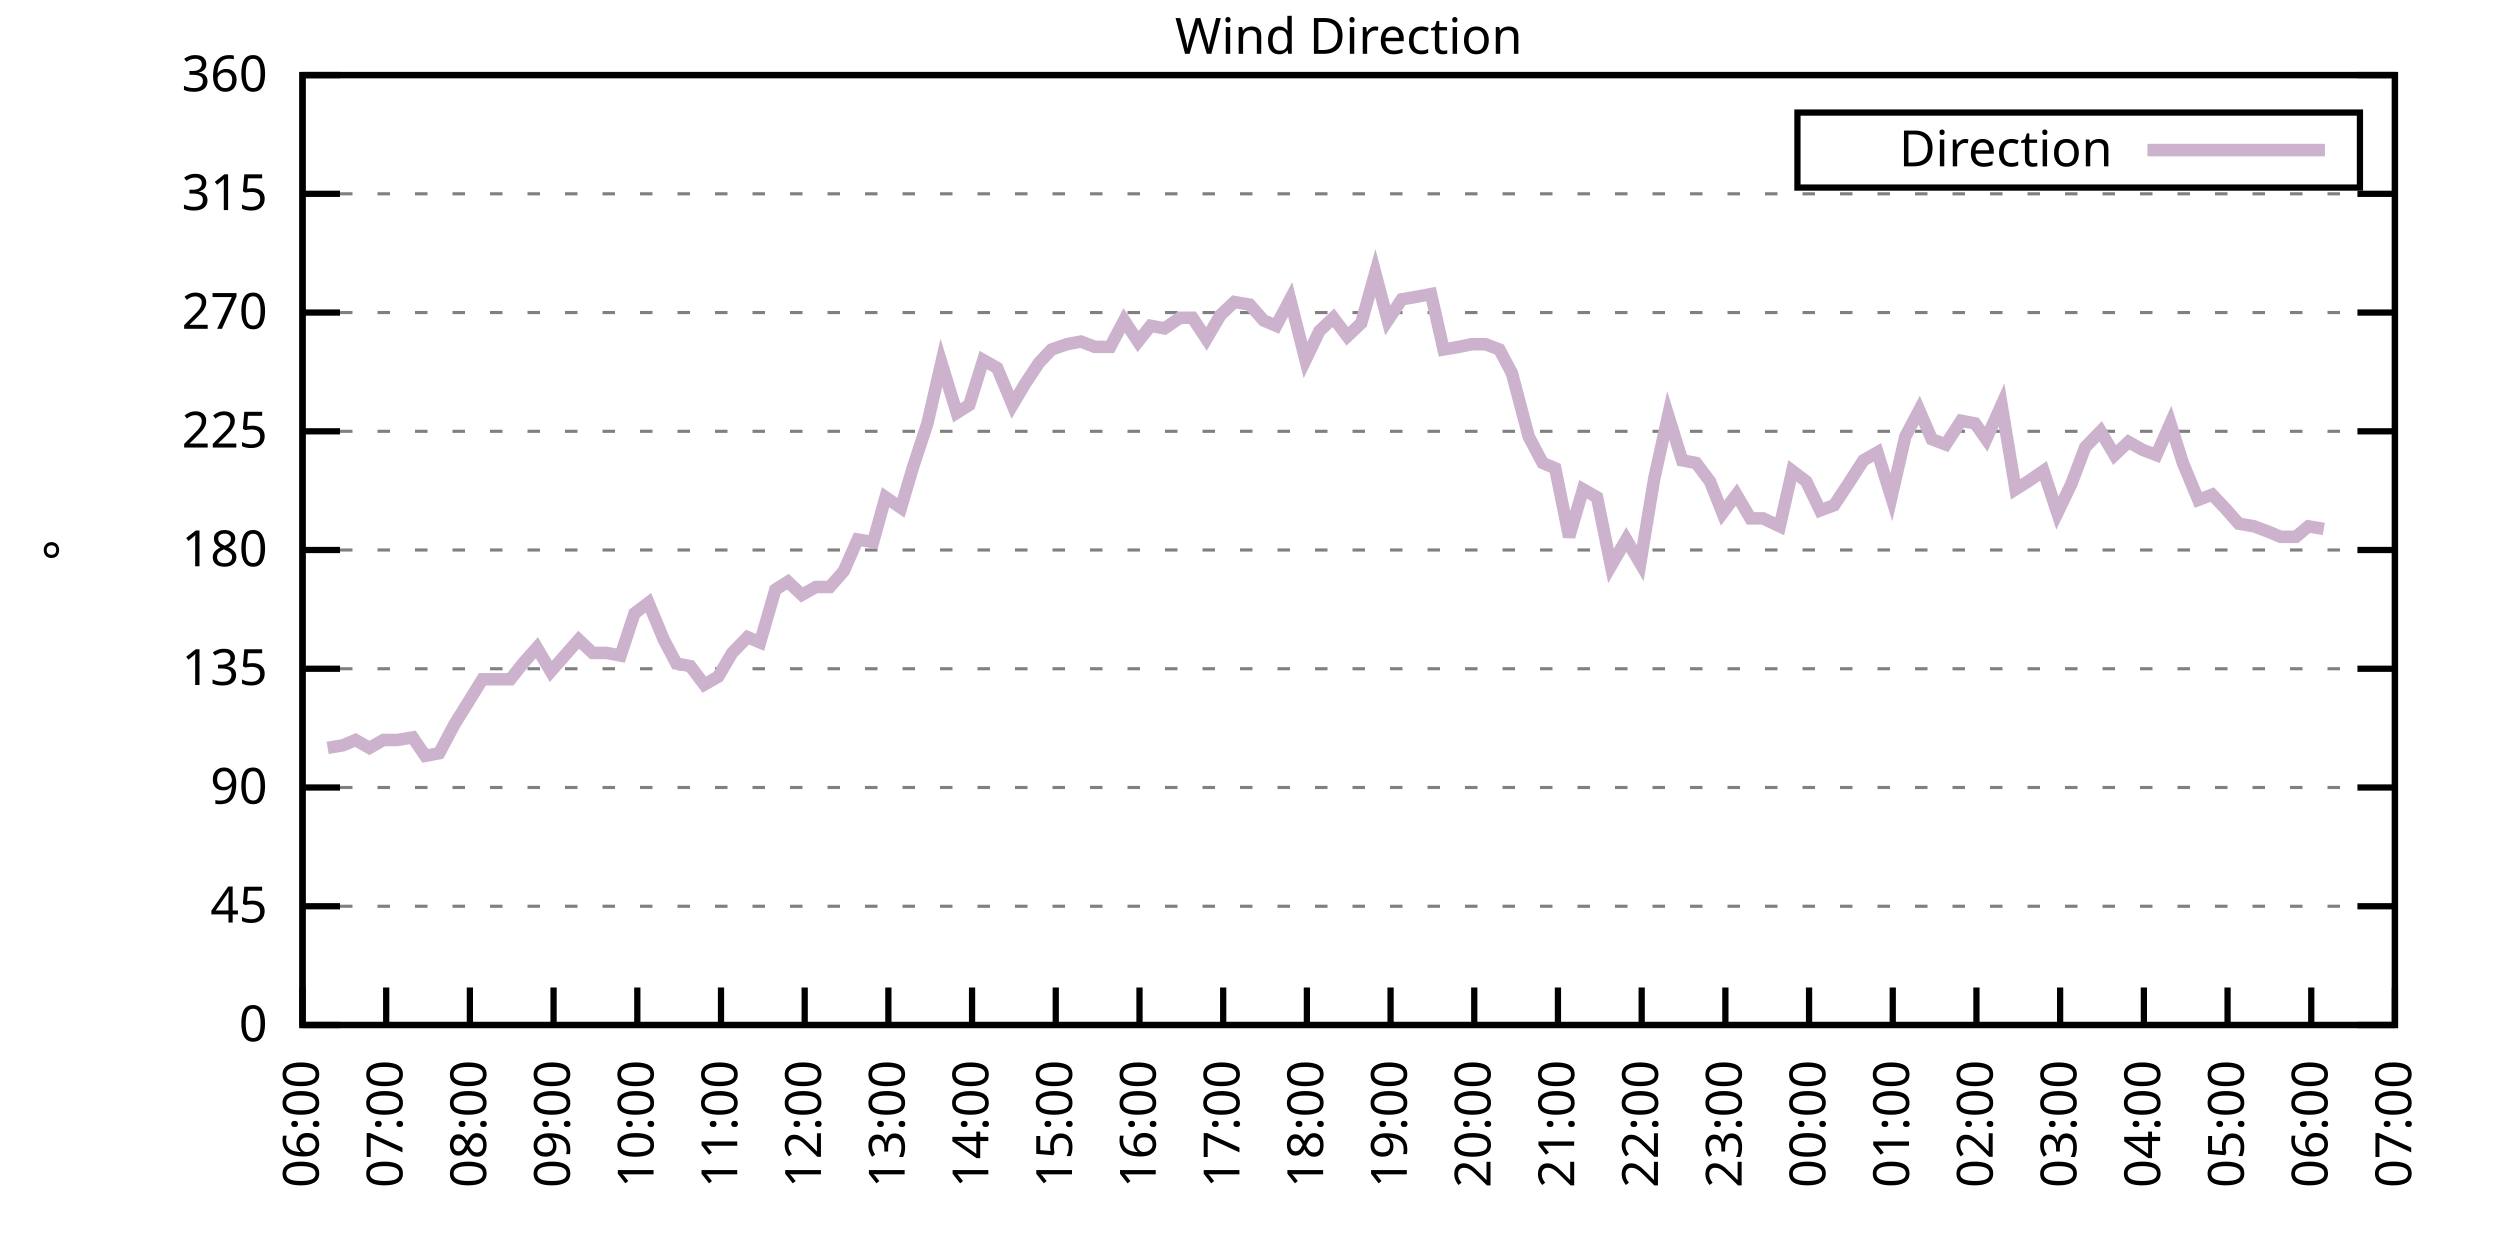
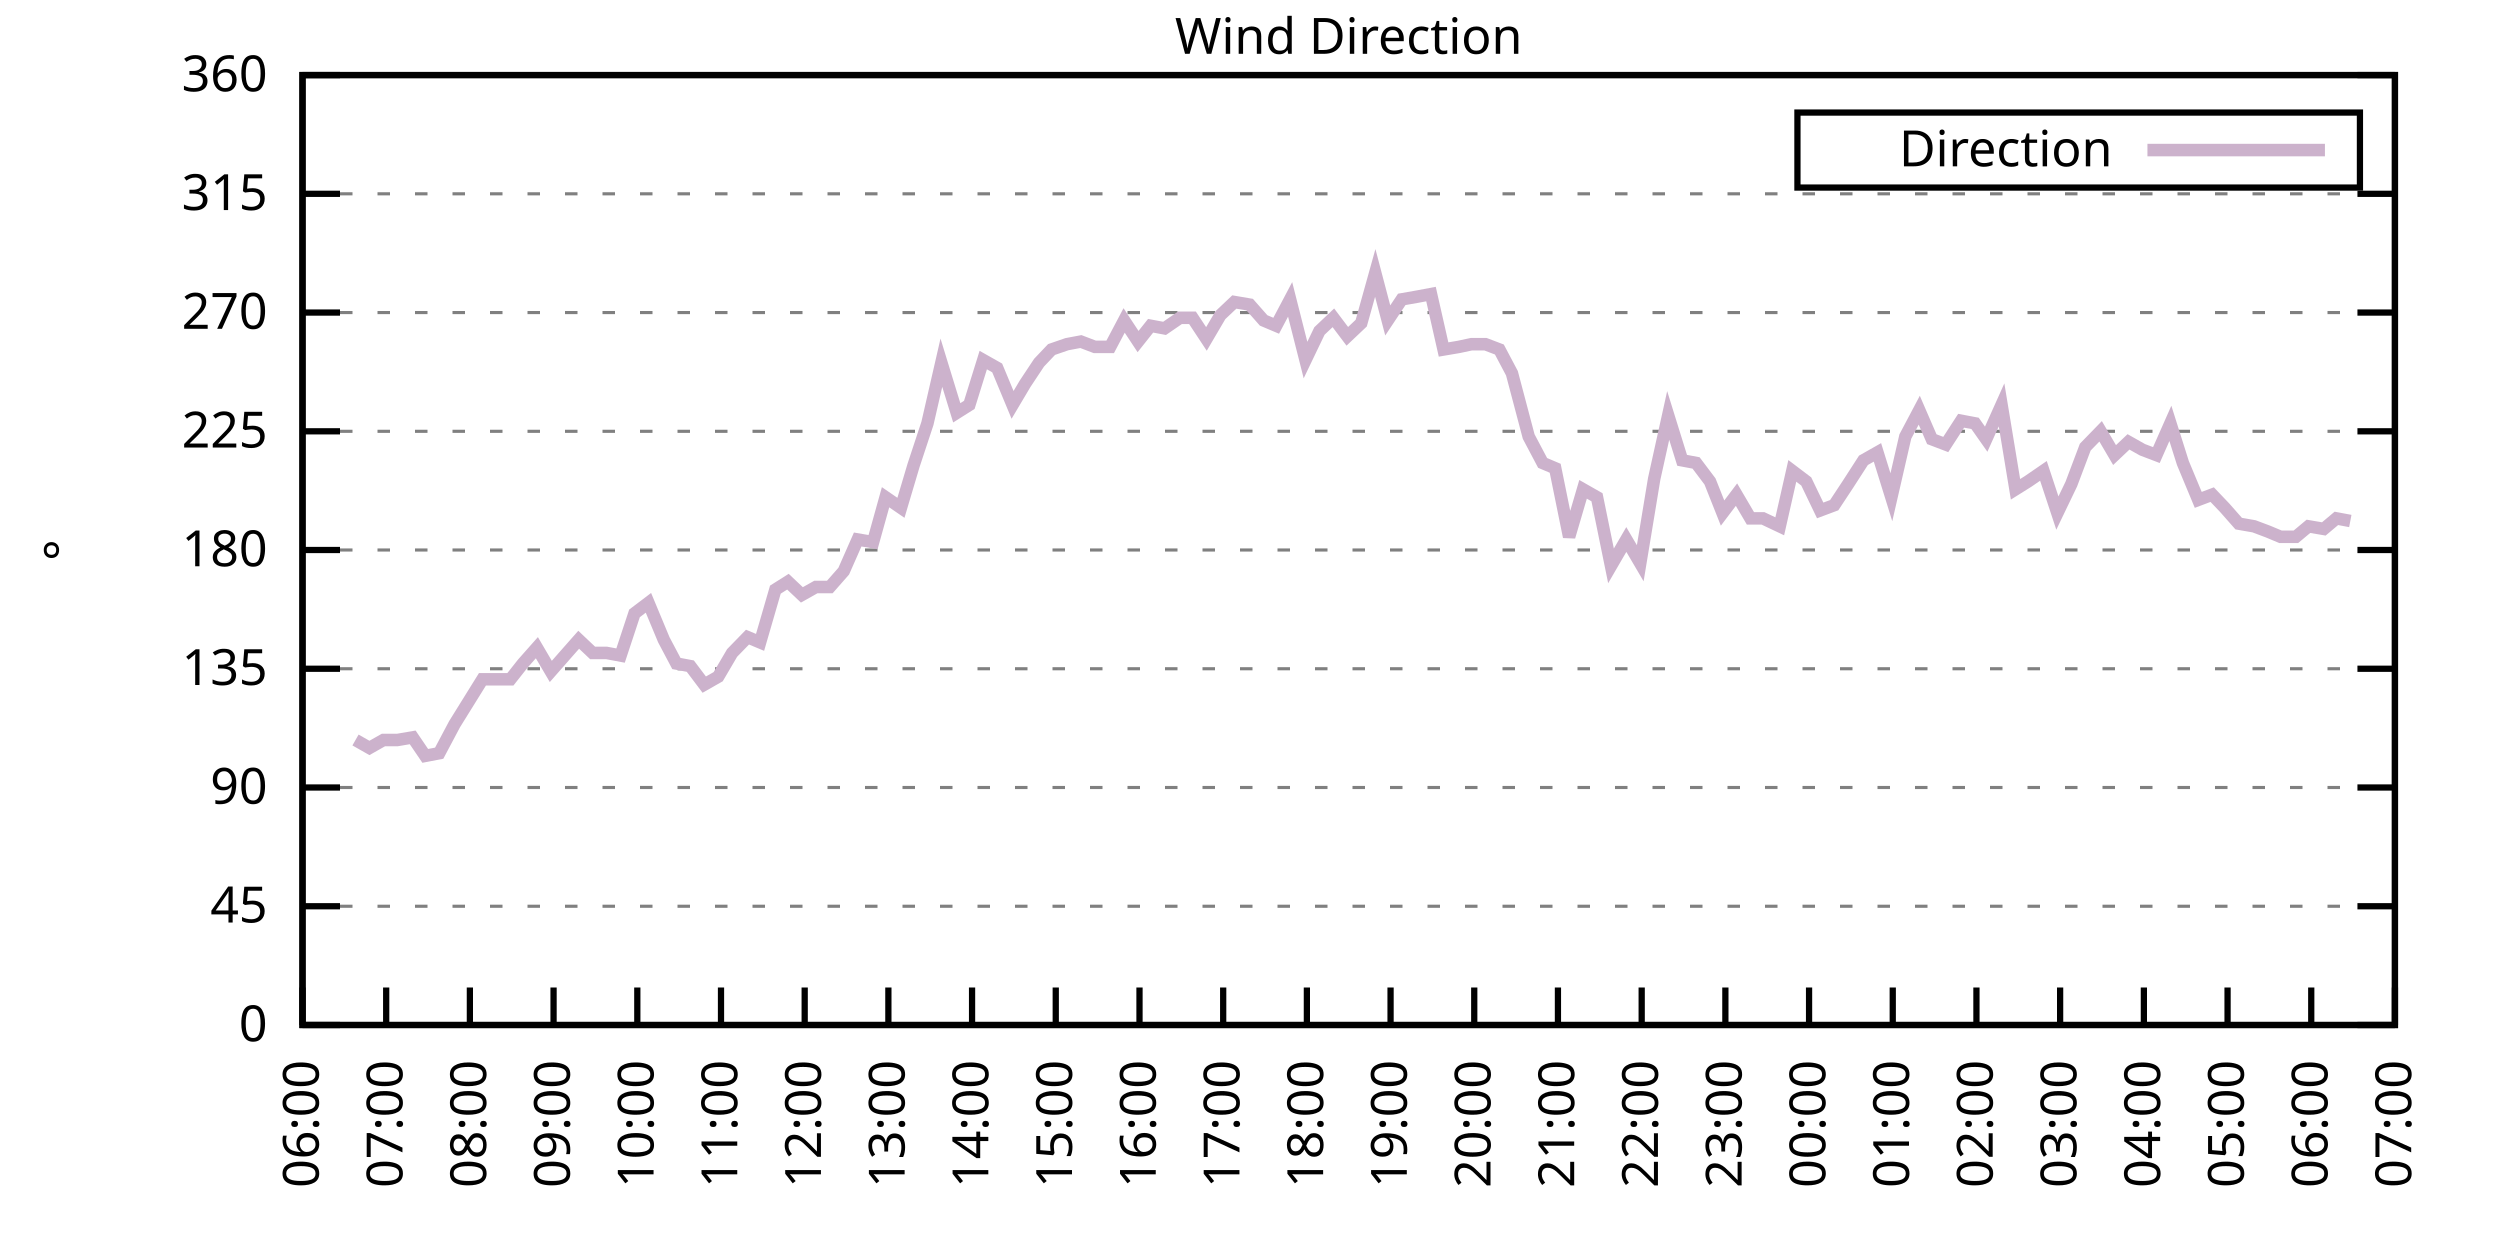
<svg xmlns="http://www.w3.org/2000/svg" xmlns:xlink="http://www.w3.org/1999/xlink" width="400" height="200" viewBox="0 0 400 200">
  <g id="gnuplot_canvas">
    <rect x="0" y="0" width="400" height="200" fill="none" />
    <defs>
      <circle id="gpDot" r="0.5" stroke-width="0.5" stroke="currentColor" />
      <path id="gpPt0" stroke-width="0.333" stroke="currentColor" d="M-1,0 h2 M0,-1 v2" />
      <path id="gpPt1" stroke-width="0.333" stroke="currentColor" d="M-1,-1 L1,1 M1,-1 L-1,1" />
      <path id="gpPt2" stroke-width="0.333" stroke="currentColor" d="M-1,0 L1,0 M0,-1 L0,1 M-1,-1 L1,1 M-1,1 L1,-1" />
      <rect id="gpPt3" stroke-width="0.333" stroke="currentColor" x="-1" y="-1" width="2" height="2" />
      <rect id="gpPt4" stroke-width="0.333" stroke="currentColor" fill="currentColor" x="-1" y="-1" width="2" height="2" />
      <circle id="gpPt5" stroke-width="0.333" stroke="currentColor" cx="0" cy="0" r="1" />
      <use xlink:href="#gpPt5" id="gpPt6" fill="currentColor" stroke="none" />
      <path id="gpPt7" stroke-width="0.333" stroke="currentColor" d="M0,-1.33 L-1.33,0.67 L1.33,0.67 z" />
      <use xlink:href="#gpPt7" id="gpPt8" fill="currentColor" stroke="none" />
      <use xlink:href="#gpPt7" id="gpPt9" stroke="currentColor" transform="rotate(180)" />
      <use xlink:href="#gpPt9" id="gpPt10" fill="currentColor" stroke="none" />
      <use xlink:href="#gpPt3" id="gpPt11" stroke="currentColor" transform="rotate(45)" />
      <use xlink:href="#gpPt11" id="gpPt12" fill="currentColor" stroke="none" />
      <path id="gpPt13" stroke-width="0.333" stroke="currentColor" d="M0,1.330 L1.265,0.411 L0.782,-1.067 L-0.782,-1.076 L-1.265,0.411 z" />
      <use xlink:href="#gpPt13" id="gpPt14" fill="currentColor" stroke="none" />
      <filter id="textbox" filterUnits="objectBoundingBox" x="0" y="0" height="1" width="1">
        <feFlood flood-color="white" flood-opacity="1" result="bgnd" />
        <feComposite in="SourceGraphic" in2="bgnd" operator="atop" />
      </filter>
      <filter id="greybox" filterUnits="objectBoundingBox" x="0" y="0" height="1" width="1">
        <feFlood flood-color="lightgrey" flood-opacity="1" result="grey" />
        <feComposite in="SourceGraphic" in2="grey" operator="atop" />
      </filter>
    </defs>
    <g fill="none" color="white" stroke="currentColor" stroke-width="1.00" stroke-linecap="butt" stroke-linejoin="miter">
</g>
    <g fill="none" color="black" stroke="currentColor" stroke-width="1.00" stroke-linecap="butt" stroke-linejoin="miter">
      <g stroke="none" shape-rendering="crispEdges">
        <polygon fill="rgb(255, 255, 255)" points="48.40,164.00 383.18,164.00 383.18,12.02 48.40,12.02 " />
      </g>
    </g>
    <g fill="none" color="black" stroke="currentColor" stroke-width="1.00" stroke-linecap="butt" stroke-linejoin="miter">
</g>
    <g fill="none" color="black" stroke="black" stroke-width="0.50" stroke-linecap="butt" stroke-linejoin="miter">
</g>
    <g fill="none" color="gray" stroke="currentColor" stroke-width="0.50" stroke-linecap="butt" stroke-linejoin="miter">
      <path stroke="gray" stroke-dasharray="2,4" class="gridline" d="M48.40,164.00 L383.19,164.00  " />
    </g>
    <g fill="none" color="gray" stroke="gray" stroke-width="1.00" stroke-linecap="butt" stroke-linejoin="miter">
</g>
    <g fill="none" color="black" stroke="currentColor" stroke-width="1.00" stroke-linecap="butt" stroke-linejoin="miter">
      <path stroke="black" d="M48.40,164.00 L54.40,164.00 M383.19,164.00 L377.19,164.00  " />
      <g transform="translate(42.80,166.60)" stroke="none" fill="black" font-family="Sans" font-size="8.00" text-anchor="end">
        <text>
          <tspan font-family="Sans"> 0</tspan>
        </text>
      </g>
    </g>
    <g fill="none" color="black" stroke="currentColor" stroke-width="1.00" stroke-linecap="butt" stroke-linejoin="miter">
</g>
    <g fill="none" color="black" stroke="black" stroke-width="0.50" stroke-linecap="butt" stroke-linejoin="miter">
</g>
    <g fill="none" color="gray" stroke="currentColor" stroke-width="0.50" stroke-linecap="butt" stroke-linejoin="miter">
      <path stroke="gray" stroke-dasharray="2,4" class="gridline" d="M48.40,145.00 L383.19,145.00  " />
    </g>
    <g fill="none" color="gray" stroke="gray" stroke-width="1.00" stroke-linecap="butt" stroke-linejoin="miter">
</g>
    <g fill="none" color="black" stroke="currentColor" stroke-width="1.00" stroke-linecap="butt" stroke-linejoin="miter">
      <path stroke="black" d="M48.40,145.00 L54.40,145.00 M383.19,145.00 L377.19,145.00  " />
      <g transform="translate(42.80,147.60)" stroke="none" fill="black" font-family="Sans" font-size="8.00" text-anchor="end">
        <text>
          <tspan font-family="Sans"> 45</tspan>
        </text>
      </g>
    </g>
    <g fill="none" color="black" stroke="currentColor" stroke-width="1.00" stroke-linecap="butt" stroke-linejoin="miter">
</g>
    <g fill="none" color="black" stroke="black" stroke-width="0.50" stroke-linecap="butt" stroke-linejoin="miter">
</g>
    <g fill="none" color="gray" stroke="currentColor" stroke-width="0.50" stroke-linecap="butt" stroke-linejoin="miter">
      <path stroke="gray" stroke-dasharray="2,4" class="gridline" d="M48.40,126.00 L383.19,126.00  " />
    </g>
    <g fill="none" color="gray" stroke="gray" stroke-width="1.00" stroke-linecap="butt" stroke-linejoin="miter">
</g>
    <g fill="none" color="black" stroke="currentColor" stroke-width="1.00" stroke-linecap="butt" stroke-linejoin="miter">
      <path stroke="black" d="M48.40,126.00 L54.40,126.00 M383.19,126.00 L377.19,126.00  " />
      <g transform="translate(42.80,128.60)" stroke="none" fill="black" font-family="Sans" font-size="8.00" text-anchor="end">
        <text>
          <tspan font-family="Sans"> 90</tspan>
        </text>
      </g>
    </g>
    <g fill="none" color="black" stroke="currentColor" stroke-width="1.00" stroke-linecap="butt" stroke-linejoin="miter">
</g>
    <g fill="none" color="black" stroke="black" stroke-width="0.50" stroke-linecap="butt" stroke-linejoin="miter">
</g>
    <g fill="none" color="gray" stroke="currentColor" stroke-width="0.50" stroke-linecap="butt" stroke-linejoin="miter">
      <path stroke="gray" stroke-dasharray="2,4" class="gridline" d="M48.40,107.00 L383.19,107.00  " />
    </g>
    <g fill="none" color="gray" stroke="gray" stroke-width="1.00" stroke-linecap="butt" stroke-linejoin="miter">
</g>
    <g fill="none" color="black" stroke="currentColor" stroke-width="1.00" stroke-linecap="butt" stroke-linejoin="miter">
      <path stroke="black" d="M48.40,107.00 L54.40,107.00 M383.19,107.00 L377.19,107.00  " />
      <g transform="translate(42.80,109.60)" stroke="none" fill="black" font-family="Sans" font-size="8.00" text-anchor="end">
        <text>
          <tspan font-family="Sans"> 135</tspan>
        </text>
      </g>
    </g>
    <g fill="none" color="black" stroke="currentColor" stroke-width="1.00" stroke-linecap="butt" stroke-linejoin="miter">
</g>
    <g fill="none" color="black" stroke="black" stroke-width="0.50" stroke-linecap="butt" stroke-linejoin="miter">
</g>
    <g fill="none" color="gray" stroke="currentColor" stroke-width="0.50" stroke-linecap="butt" stroke-linejoin="miter">
      <path stroke="gray" stroke-dasharray="2,4" class="gridline" d="M48.40,88.00 L383.19,88.00  " />
    </g>
    <g fill="none" color="gray" stroke="gray" stroke-width="1.00" stroke-linecap="butt" stroke-linejoin="miter">
</g>
    <g fill="none" color="black" stroke="currentColor" stroke-width="1.00" stroke-linecap="butt" stroke-linejoin="miter">
      <path stroke="black" d="M48.40,88.00 L54.40,88.00 M383.19,88.00 L377.19,88.00  " />
      <g transform="translate(42.80,90.60)" stroke="none" fill="black" font-family="Sans" font-size="8.00" text-anchor="end">
        <text>
          <tspan font-family="Sans"> 180</tspan>
        </text>
      </g>
    </g>
    <g fill="none" color="black" stroke="currentColor" stroke-width="1.00" stroke-linecap="butt" stroke-linejoin="miter">
</g>
    <g fill="none" color="black" stroke="black" stroke-width="0.50" stroke-linecap="butt" stroke-linejoin="miter">
</g>
    <g fill="none" color="gray" stroke="currentColor" stroke-width="0.50" stroke-linecap="butt" stroke-linejoin="miter">
      <path stroke="gray" stroke-dasharray="2,4" class="gridline" d="M48.40,69.01 L383.19,69.01  " />
    </g>
    <g fill="none" color="gray" stroke="gray" stroke-width="1.00" stroke-linecap="butt" stroke-linejoin="miter">
</g>
    <g fill="none" color="black" stroke="currentColor" stroke-width="1.00" stroke-linecap="butt" stroke-linejoin="miter">
      <path stroke="black" d="M48.40,69.01 L54.40,69.01 M383.19,69.01 L377.19,69.01  " />
      <g transform="translate(42.80,71.61)" stroke="none" fill="black" font-family="Sans" font-size="8.00" text-anchor="end">
        <text>
          <tspan font-family="Sans"> 225</tspan>
        </text>
      </g>
    </g>
    <g fill="none" color="black" stroke="currentColor" stroke-width="1.00" stroke-linecap="butt" stroke-linejoin="miter">
</g>
    <g fill="none" color="black" stroke="black" stroke-width="0.50" stroke-linecap="butt" stroke-linejoin="miter">
</g>
    <g fill="none" color="gray" stroke="currentColor" stroke-width="0.50" stroke-linecap="butt" stroke-linejoin="miter">
      <path stroke="gray" stroke-dasharray="2,4" class="gridline" d="M48.40,50.01 L383.19,50.01  " />
    </g>
    <g fill="none" color="gray" stroke="gray" stroke-width="1.00" stroke-linecap="butt" stroke-linejoin="miter">
</g>
    <g fill="none" color="black" stroke="currentColor" stroke-width="1.00" stroke-linecap="butt" stroke-linejoin="miter">
      <path stroke="black" d="M48.40,50.01 L54.40,50.01 M383.19,50.01 L377.19,50.01  " />
      <g transform="translate(42.80,52.61)" stroke="none" fill="black" font-family="Sans" font-size="8.00" text-anchor="end">
        <text>
          <tspan font-family="Sans"> 270</tspan>
        </text>
      </g>
    </g>
    <g fill="none" color="black" stroke="currentColor" stroke-width="1.00" stroke-linecap="butt" stroke-linejoin="miter">
</g>
    <g fill="none" color="black" stroke="black" stroke-width="0.50" stroke-linecap="butt" stroke-linejoin="miter">
</g>
    <g fill="none" color="gray" stroke="currentColor" stroke-width="0.50" stroke-linecap="butt" stroke-linejoin="miter">
      <path stroke="gray" stroke-dasharray="2,4" class="gridline" d="M48.40,31.01 L383.19,31.01  " />
    </g>
    <g fill="none" color="gray" stroke="gray" stroke-width="1.00" stroke-linecap="butt" stroke-linejoin="miter">
</g>
    <g fill="none" color="black" stroke="currentColor" stroke-width="1.00" stroke-linecap="butt" stroke-linejoin="miter">
      <path stroke="black" d="M48.40,31.01 L54.40,31.01 M383.19,31.01 L377.19,31.01  " />
      <g transform="translate(42.80,33.61)" stroke="none" fill="black" font-family="Sans" font-size="8.00" text-anchor="end">
        <text>
          <tspan font-family="Sans"> 315</tspan>
        </text>
      </g>
    </g>
    <g fill="none" color="black" stroke="currentColor" stroke-width="1.00" stroke-linecap="butt" stroke-linejoin="miter">
</g>
    <g fill="none" color="black" stroke="black" stroke-width="0.50" stroke-linecap="butt" stroke-linejoin="miter">
</g>
    <g fill="none" color="gray" stroke="currentColor" stroke-width="0.50" stroke-linecap="butt" stroke-linejoin="miter">
      <path stroke="gray" stroke-dasharray="2,4" class="gridline" d="M48.40,12.01 L383.19,12.01  " />
    </g>
    <g fill="none" color="gray" stroke="gray" stroke-width="1.00" stroke-linecap="butt" stroke-linejoin="miter">
</g>
    <g fill="none" color="black" stroke="currentColor" stroke-width="1.00" stroke-linecap="butt" stroke-linejoin="miter">
      <path stroke="black" d="M48.40,12.01 L54.40,12.01 M383.19,12.01 L377.19,12.01  " />
      <g transform="translate(42.80,14.61)" stroke="none" fill="black" font-family="Sans" font-size="8.00" text-anchor="end">
        <text>
          <tspan font-family="Sans"> 360</tspan>
        </text>
      </g>
    </g>
    <g fill="none" color="black" stroke="currentColor" stroke-width="1.00" stroke-linecap="butt" stroke-linejoin="miter">
      <path stroke="black" d="M48.40,164.00 L48.40,158.00  " />
      <g transform="translate(51.00,169.60) rotate(270.00)" stroke="none" fill="black" font-family="Sans" font-size="8.00" text-anchor="end">
        <text>
          <tspan font-family="Sans">06:00</tspan>
        </text>
      </g>
    </g>
    <g fill="none" color="black" stroke="currentColor" stroke-width="1.00" stroke-linecap="butt" stroke-linejoin="miter">
      <path stroke="black" d="M61.79,164.00 L61.79,158.00  " />
      <g transform="translate(64.39,169.60) rotate(270.00)" stroke="none" fill="black" font-family="Sans" font-size="8.00" text-anchor="end">
        <text>
          <tspan font-family="Sans">07:00</tspan>
        </text>
      </g>
    </g>
    <g fill="none" color="black" stroke="currentColor" stroke-width="1.00" stroke-linecap="butt" stroke-linejoin="miter">
      <path stroke="black" d="M75.18,164.00 L75.18,158.00  " />
      <g transform="translate(77.78,169.60) rotate(270.00)" stroke="none" fill="black" font-family="Sans" font-size="8.00" text-anchor="end">
        <text>
          <tspan font-family="Sans">08:00</tspan>
        </text>
      </g>
    </g>
    <g fill="none" color="black" stroke="currentColor" stroke-width="1.00" stroke-linecap="butt" stroke-linejoin="miter">
      <path stroke="black" d="M88.57,164.00 L88.57,158.00  " />
      <g transform="translate(91.17,169.60) rotate(270.00)" stroke="none" fill="black" font-family="Sans" font-size="8.00" text-anchor="end">
        <text>
          <tspan font-family="Sans">09:00</tspan>
        </text>
      </g>
    </g>
    <g fill="none" color="black" stroke="currentColor" stroke-width="1.00" stroke-linecap="butt" stroke-linejoin="miter">
      <path stroke="black" d="M101.97,164.00 L101.97,158.00  " />
      <g transform="translate(104.57,169.60) rotate(270.00)" stroke="none" fill="black" font-family="Sans" font-size="8.00" text-anchor="end">
        <text>
          <tspan font-family="Sans">10:00</tspan>
        </text>
      </g>
    </g>
    <g fill="none" color="black" stroke="currentColor" stroke-width="1.00" stroke-linecap="butt" stroke-linejoin="miter">
      <path stroke="black" d="M115.36,164.00 L115.36,158.00  " />
      <g transform="translate(117.96,169.60) rotate(270.00)" stroke="none" fill="black" font-family="Sans" font-size="8.00" text-anchor="end">
        <text>
          <tspan font-family="Sans">11:00</tspan>
        </text>
      </g>
    </g>
    <g fill="none" color="black" stroke="currentColor" stroke-width="1.00" stroke-linecap="butt" stroke-linejoin="miter">
      <path stroke="black" d="M128.75,164.00 L128.75,158.00  " />
      <g transform="translate(131.35,169.60) rotate(270.00)" stroke="none" fill="black" font-family="Sans" font-size="8.00" text-anchor="end">
        <text>
          <tspan font-family="Sans">12:00</tspan>
        </text>
      </g>
    </g>
    <g fill="none" color="black" stroke="currentColor" stroke-width="1.00" stroke-linecap="butt" stroke-linejoin="miter">
      <path stroke="black" d="M142.14,164.00 L142.14,158.00  " />
      <g transform="translate(144.74,169.60) rotate(270.00)" stroke="none" fill="black" font-family="Sans" font-size="8.00" text-anchor="end">
        <text>
          <tspan font-family="Sans">13:00</tspan>
        </text>
      </g>
    </g>
    <g fill="none" color="black" stroke="currentColor" stroke-width="1.00" stroke-linecap="butt" stroke-linejoin="miter">
      <path stroke="black" d="M155.53,164.00 L155.53,158.00  " />
      <g transform="translate(158.13,169.60) rotate(270.00)" stroke="none" fill="black" font-family="Sans" font-size="8.00" text-anchor="end">
        <text>
          <tspan font-family="Sans">14:00</tspan>
        </text>
      </g>
    </g>
    <g fill="none" color="black" stroke="currentColor" stroke-width="1.00" stroke-linecap="butt" stroke-linejoin="miter">
      <path stroke="black" d="M168.92,164.00 L168.92,158.00  " />
      <g transform="translate(171.52,169.60) rotate(270.00)" stroke="none" fill="black" font-family="Sans" font-size="8.00" text-anchor="end">
        <text>
          <tspan font-family="Sans">15:00</tspan>
        </text>
      </g>
    </g>
    <g fill="none" color="black" stroke="currentColor" stroke-width="1.00" stroke-linecap="butt" stroke-linejoin="miter">
      <path stroke="black" d="M182.32,164.00 L182.32,158.00  " />
      <g transform="translate(184.92,169.60) rotate(270.00)" stroke="none" fill="black" font-family="Sans" font-size="8.00" text-anchor="end">
        <text>
          <tspan font-family="Sans">16:00</tspan>
        </text>
      </g>
    </g>
    <g fill="none" color="black" stroke="currentColor" stroke-width="1.00" stroke-linecap="butt" stroke-linejoin="miter">
      <path stroke="black" d="M195.71,164.00 L195.71,158.00  " />
      <g transform="translate(198.31,169.60) rotate(270.00)" stroke="none" fill="black" font-family="Sans" font-size="8.00" text-anchor="end">
        <text>
          <tspan font-family="Sans">17:00</tspan>
        </text>
      </g>
    </g>
    <g fill="none" color="black" stroke="currentColor" stroke-width="1.00" stroke-linecap="butt" stroke-linejoin="miter">
      <path stroke="black" d="M209.10,164.00 L209.10,158.00  " />
      <g transform="translate(211.70,169.60) rotate(270.00)" stroke="none" fill="black" font-family="Sans" font-size="8.00" text-anchor="end">
        <text>
          <tspan font-family="Sans">18:00</tspan>
        </text>
      </g>
    </g>
    <g fill="none" color="black" stroke="currentColor" stroke-width="1.00" stroke-linecap="butt" stroke-linejoin="miter">
      <path stroke="black" d="M222.49,164.00 L222.49,158.00  " />
      <g transform="translate(225.09,169.60) rotate(270.00)" stroke="none" fill="black" font-family="Sans" font-size="8.00" text-anchor="end">
        <text>
          <tspan font-family="Sans">19:00</tspan>
        </text>
      </g>
    </g>
    <g fill="none" color="black" stroke="currentColor" stroke-width="1.00" stroke-linecap="butt" stroke-linejoin="miter">
      <path stroke="black" d="M235.88,164.00 L235.88,158.00  " />
      <g transform="translate(238.48,169.60) rotate(270.00)" stroke="none" fill="black" font-family="Sans" font-size="8.00" text-anchor="end">
        <text>
          <tspan font-family="Sans">20:00</tspan>
        </text>
      </g>
    </g>
    <g fill="none" color="black" stroke="currentColor" stroke-width="1.00" stroke-linecap="butt" stroke-linejoin="miter">
      <path stroke="black" d="M249.27,164.00 L249.27,158.00  " />
      <g transform="translate(251.87,169.60) rotate(270.00)" stroke="none" fill="black" font-family="Sans" font-size="8.00" text-anchor="end">
        <text>
          <tspan font-family="Sans">21:00</tspan>
        </text>
      </g>
    </g>
    <g fill="none" color="black" stroke="currentColor" stroke-width="1.00" stroke-linecap="butt" stroke-linejoin="miter">
      <path stroke="black" d="M262.67,164.00 L262.67,158.00  " />
      <g transform="translate(265.27,169.60) rotate(270.00)" stroke="none" fill="black" font-family="Sans" font-size="8.00" text-anchor="end">
        <text>
          <tspan font-family="Sans">22:00</tspan>
        </text>
      </g>
    </g>
    <g fill="none" color="black" stroke="currentColor" stroke-width="1.00" stroke-linecap="butt" stroke-linejoin="miter">
      <path stroke="black" d="M276.06,164.00 L276.06,158.00  " />
      <g transform="translate(278.66,169.60) rotate(270.00)" stroke="none" fill="black" font-family="Sans" font-size="8.00" text-anchor="end">
        <text>
          <tspan font-family="Sans">23:00</tspan>
        </text>
      </g>
    </g>
    <g fill="none" color="black" stroke="currentColor" stroke-width="1.00" stroke-linecap="butt" stroke-linejoin="miter">
      <path stroke="black" d="M289.45,164.00 L289.45,158.00  " />
      <g transform="translate(292.05,169.60) rotate(270.00)" stroke="none" fill="black" font-family="Sans" font-size="8.00" text-anchor="end">
        <text>
          <tspan font-family="Sans">00:00</tspan>
        </text>
      </g>
    </g>
    <g fill="none" color="black" stroke="currentColor" stroke-width="1.00" stroke-linecap="butt" stroke-linejoin="miter">
      <path stroke="black" d="M302.84,164.00 L302.84,158.00  " />
      <g transform="translate(305.44,169.60) rotate(270.00)" stroke="none" fill="black" font-family="Sans" font-size="8.00" text-anchor="end">
        <text>
          <tspan font-family="Sans">01:00</tspan>
        </text>
      </g>
    </g>
    <g fill="none" color="black" stroke="currentColor" stroke-width="1.00" stroke-linecap="butt" stroke-linejoin="miter">
      <path stroke="black" d="M316.23,164.00 L316.23,158.00  " />
      <g transform="translate(318.83,169.60) rotate(270.00)" stroke="none" fill="black" font-family="Sans" font-size="8.00" text-anchor="end">
        <text>
          <tspan font-family="Sans">02:00</tspan>
        </text>
      </g>
    </g>
    <g fill="none" color="black" stroke="currentColor" stroke-width="1.00" stroke-linecap="butt" stroke-linejoin="miter">
      <path stroke="black" d="M329.62,164.00 L329.62,158.00  " />
      <g transform="translate(332.22,169.60) rotate(270.00)" stroke="none" fill="black" font-family="Sans" font-size="8.00" text-anchor="end">
        <text>
          <tspan font-family="Sans">03:00</tspan>
        </text>
      </g>
    </g>
    <g fill="none" color="black" stroke="currentColor" stroke-width="1.00" stroke-linecap="butt" stroke-linejoin="miter">
      <path stroke="black" d="M343.02,164.00 L343.02,158.00  " />
      <g transform="translate(345.62,169.60) rotate(270.00)" stroke="none" fill="black" font-family="Sans" font-size="8.00" text-anchor="end">
        <text>
          <tspan font-family="Sans">04:00</tspan>
        </text>
      </g>
    </g>
    <g fill="none" color="black" stroke="currentColor" stroke-width="1.00" stroke-linecap="butt" stroke-linejoin="miter">
      <path stroke="black" d="M356.41,164.00 L356.41,158.00  " />
      <g transform="translate(359.01,169.60) rotate(270.00)" stroke="none" fill="black" font-family="Sans" font-size="8.00" text-anchor="end">
        <text>
          <tspan font-family="Sans">05:00</tspan>
        </text>
      </g>
    </g>
    <g fill="none" color="black" stroke="currentColor" stroke-width="1.00" stroke-linecap="butt" stroke-linejoin="miter">
      <path stroke="black" d="M369.80,164.00 L369.80,158.00  " />
      <g transform="translate(372.40,169.60) rotate(270.00)" stroke="none" fill="black" font-family="Sans" font-size="8.00" text-anchor="end">
        <text>
          <tspan font-family="Sans">06:00</tspan>
        </text>
      </g>
    </g>
    <g fill="none" color="black" stroke="currentColor" stroke-width="1.00" stroke-linecap="butt" stroke-linejoin="miter">
      <path stroke="black" d="M383.19,164.00 L383.19,158.00  " />
      <g transform="translate(385.79,169.60) rotate(270.00)" stroke="none" fill="black" font-family="Sans" font-size="8.00" text-anchor="end">
        <text>
          <tspan font-family="Sans">07:00</tspan>
        </text>
      </g>
    </g>
    <g fill="none" color="black" stroke="currentColor" stroke-width="1.00" stroke-linecap="butt" stroke-linejoin="miter">
</g>
    <g fill="none" color="black" stroke="currentColor" stroke-width="1.00" stroke-linecap="butt" stroke-linejoin="miter">
      <path stroke="black" d="M48.40,12.01 L48.40,164.00 L383.19,164.00 L383.19,12.01 L48.40,12.01 Z  " />
    </g>
    <g fill="none" color="black" stroke="currentColor" stroke-width="1.00" stroke-linecap="butt" stroke-linejoin="miter">
</g>
    <g fill="none" color="black" stroke="currentColor" stroke-width="1.00" stroke-linecap="butt" stroke-linejoin="miter">
      <path stroke="black" d="M287.59,30.01 L287.59,18.01 L377.59,18.01 L377.59,30.01 L287.59,30.01 Z  " />
    </g>
    <g id="Wind_direction_plot_1">
      <g fill="none" color="white" stroke="black" stroke-width="2.00" stroke-linecap="butt" stroke-linejoin="miter">
</g>
      <g fill="none" color="black" stroke="currentColor" stroke-width="2.00" stroke-linecap="butt" stroke-linejoin="miter">
        <g transform="translate(337.99,26.61)" stroke="none" fill="black" font-family="Sans" font-size="8.00" text-anchor="end">
          <text>
            <tspan font-family="Sans">Direction</tspan>
          </text>
        </g>
      </g>
      <g fill="none" color="black" stroke="currentColor" stroke-width="2.00" stroke-linecap="butt" stroke-linejoin="miter">
-         <path stroke="rgb(204, 178, 204)" d="M343.59,24.01 L371.99,24.01 M52.42,119.67 L54.87,119.25 L56.88,118.40 L59.11,119.67 L61.35,118.40 L63.58,118.40   L66.03,117.98 L68.04,120.94 L70.27,120.51 L72.73,115.87 L77.19,108.69 L79.42,108.69 L81.66,108.69 L83.66,106.16   L85.90,103.63 L88.13,107.43 L90.36,104.89 L92.59,102.36 L94.82,104.47 L97.06,104.47 L99.29,104.89 L101.52,98.14   L103.75,96.45 L106.21,102.36 L108.22,106.16 L110.45,106.58 L112.68,109.54 L114.91,108.27 L117.14,104.47 L119.60,101.94   L121.61,102.78 L124.06,94.34 L126.07,93.07 L128.30,95.18 L130.54,93.92 L132.77,93.92 L135.00,91.38 L137.23,86.32   L139.69,86.74 L141.69,79.56 L144.15,81.25 L146.16,74.49 L148.39,67.74 L150.62,58.03 L153.08,66.05 L155.09,64.78   L157.32,57.61 L159.55,58.87 L162.01,64.78 L164.01,61.41 L166.25,58.03 L168.25,55.92 L170.71,55.07 L172.94,54.65   L175.17,55.50 L177.63,55.50 L179.86,51.27 L182.09,54.65 L184.10,52.12 L186.33,52.54 L188.79,50.85 L190.80,50.85   L193.03,54.23 L195.26,50.43 L197.49,48.32 L199.95,48.74 L202.18,51.27 L204.19,52.12 L206.42,47.90 L208.88,57.61   L211.11,52.96 L213.34,50.85 L215.57,53.81 L217.80,51.70 L220.04,43.67 L222.04,51.27 L224.28,47.90 L226.73,47.47   L228.96,47.05 L230.97,55.92 L233.43,55.50 L235.44,55.07 L237.67,55.07 L239.90,55.92 L241.91,59.72 L244.59,69.85   L246.82,74.07 L248.83,74.92 L251.06,85.89 L253.29,78.29 L255.52,79.56 L257.76,90.54 L260.21,86.32 L262.44,90.12   L264.67,76.61 L266.91,66.47 L269.14,73.65 L271.37,74.07 L273.60,77.03 L275.61,82.09 L277.84,79.14 L280.07,82.94   L282.08,82.94 L284.76,84.21 L286.77,75.34 L289.00,77.03 L291.23,81.67 L293.47,80.83 L295.70,77.45 L298.15,73.65   L300.39,72.38 L302.62,79.56 L304.85,69.85 L307.08,65.63 L309.09,70.27 L311.32,71.12 L313.78,67.32 L316.01,67.74   L317.79,70.27 L320.25,64.78 L322.48,78.29 L324.49,77.03 L326.95,75.34 L329.18,82.09 L331.41,77.45 L333.64,71.54   L336.10,69.01 L338.33,72.81 L340.56,70.70 L342.79,71.96 L345.02,72.81 L347.26,67.74 L349.26,74.07 L351.72,79.98   L353.95,79.14 L355.96,81.25 L358.19,83.78 L360.65,84.21 L362.88,85.05 L364.89,85.89 L367.34,85.89 L369.35,84.21   L371.81,84.63  " />
+         <path stroke="rgb(204, 178, 204)" d="M343.59,24.01 L371.99,24.01 M56.88,118.40 L59.11,119.67 L61.35,118.40 L63.58,118.40 L66.03,117.98 L68.04,120.94   L70.27,120.51 L72.73,115.87 L77.19,108.69 L79.42,108.69 L81.66,108.69 L83.66,106.16 L85.90,103.63 L88.13,107.43   L90.36,104.89 L92.59,102.36 L94.82,104.47 L97.06,104.47 L99.29,104.89 L101.52,98.14 L103.75,96.45 L106.21,102.36   L108.22,106.16 L110.45,106.58 L112.68,109.54 L114.91,108.27 L117.14,104.47 L119.60,101.94 L121.61,102.78 L124.06,94.34   L126.07,93.07 L128.30,95.18 L130.54,93.92 L132.77,93.92 L135.00,91.38 L137.23,86.32 L139.69,86.74 L141.69,79.56   L144.15,81.25 L146.16,74.49 L148.39,67.74 L150.62,58.03 L153.08,66.05 L155.09,64.78 L157.32,57.61 L159.55,58.87   L162.01,64.78 L164.01,61.41 L166.25,58.03 L168.25,55.92 L170.71,55.07 L172.94,54.65 L175.17,55.50 L177.63,55.50   L179.86,51.27 L182.09,54.65 L184.10,52.12 L186.33,52.54 L188.79,50.85 L190.80,50.85 L193.03,54.23 L195.26,50.43   L197.49,48.32 L199.95,48.74 L202.18,51.27 L204.19,52.12 L206.42,47.90 L208.88,57.61 L211.11,52.96 L213.34,50.85   L215.57,53.81 L217.80,51.70 L220.04,43.67 L222.04,51.27 L224.28,47.90 L226.73,47.47 L228.96,47.05 L230.97,55.92   L233.43,55.50 L235.44,55.07 L237.67,55.07 L239.90,55.92 L241.91,59.72 L244.59,69.85 L246.82,74.07 L248.83,74.92   L251.06,85.89 L253.29,78.29 L255.52,79.56 L257.76,90.54 L260.21,86.32 L262.44,90.12 L264.67,76.61 L266.91,66.47   L269.14,73.65 L271.37,74.07 L273.60,77.03 L275.61,82.09 L277.84,79.14 L280.07,82.94 L282.08,82.94 L284.76,84.21   L286.77,75.34 L289.00,77.03 L291.23,81.67 L293.47,80.83 L295.70,77.45 L298.15,73.65 L300.39,72.38 L302.62,79.56   L304.85,69.85 L307.08,65.63 L309.09,70.27 L311.32,71.12 L313.78,67.32 L316.01,67.74 L317.79,70.27 L320.25,64.78   L322.48,78.29 L324.49,77.03 L326.95,75.34 L329.18,82.09 L331.41,77.45 L333.64,71.54 L336.10,69.01 L338.33,72.81   L340.56,70.70 L342.79,71.96 L345.02,72.81 L347.26,67.74 L349.26,74.07 L351.72,79.98 L353.95,79.14 L355.96,81.25   L358.19,83.78 L360.65,84.21 L362.88,85.05 L364.89,85.89 L367.34,85.89 L369.35,84.21 L371.81,84.63 L373.82,82.94   L376.05,83.36  " />
      </g>
    </g>
    <g fill="none" color="black" stroke="currentColor" stroke-width="2.00" stroke-linecap="butt" stroke-linejoin="miter">
</g>
    <g fill="none" color="black" stroke="black" stroke-width="1.00" stroke-linecap="butt" stroke-linejoin="miter">
</g>
    <g fill="none" color="black" stroke="currentColor" stroke-width="1.00" stroke-linecap="butt" stroke-linejoin="miter">
      <path stroke="black" d="M48.40,12.01 L48.40,164.00 L383.19,164.00 L383.19,12.01 L48.40,12.01 Z  " />
      <g transform="translate(12.80,88.01) rotate(270.00)" stroke="none" fill="black" font-family="Sans" font-size="8.00" text-anchor="middle">
        <text>
          <tspan font-family="Sans">°</tspan>
        </text>
      </g>
    </g>
    <g fill="none" color="black" stroke="currentColor" stroke-width="1.00" stroke-linecap="butt" stroke-linejoin="miter">
</g>
    <g fill="none" color="black" stroke="currentColor" stroke-width="1.00" stroke-linecap="butt" stroke-linejoin="miter">
      <g transform="translate(215.79,8.61)" stroke="none" fill="black" font-family="Sans" font-size="8.00" text-anchor="middle">
        <text>
          <tspan font-family="Sans">Wind Direction</tspan>
        </text>
      </g>
    </g>
    <g fill="none" color="black" stroke="currentColor" stroke-width="1.00" stroke-linecap="butt" stroke-linejoin="miter">
</g>
  </g>
</svg>
